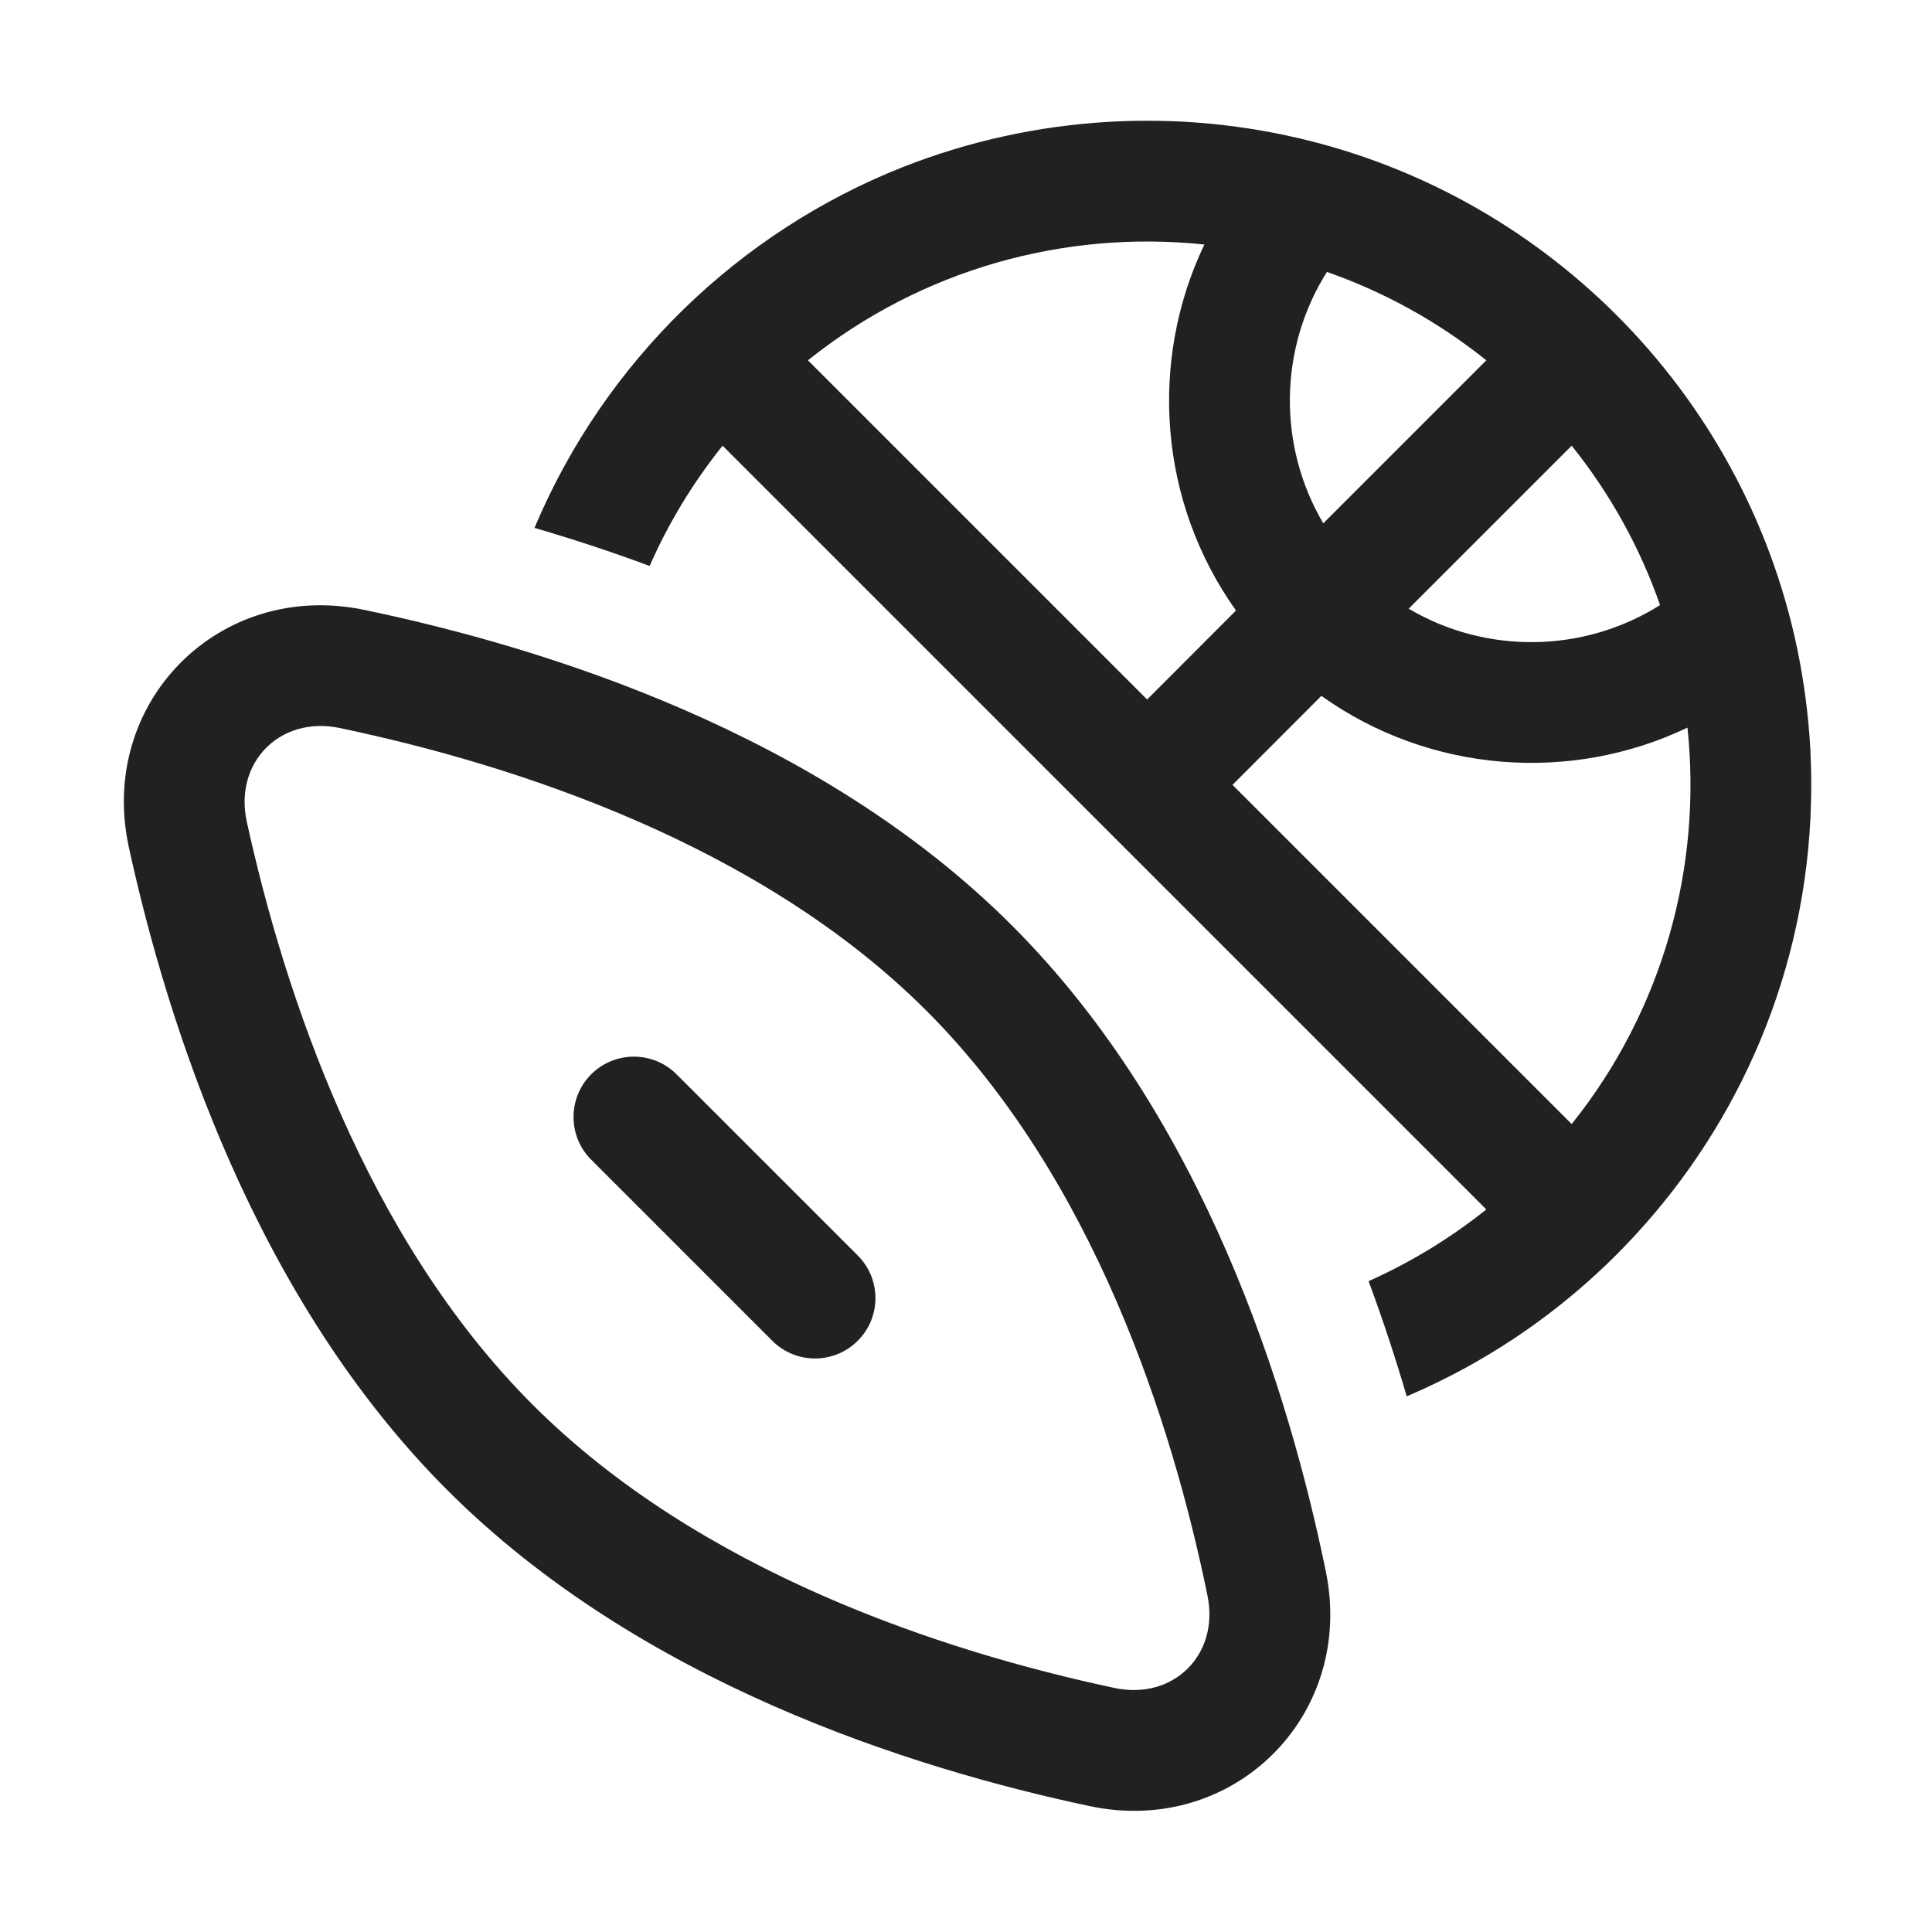
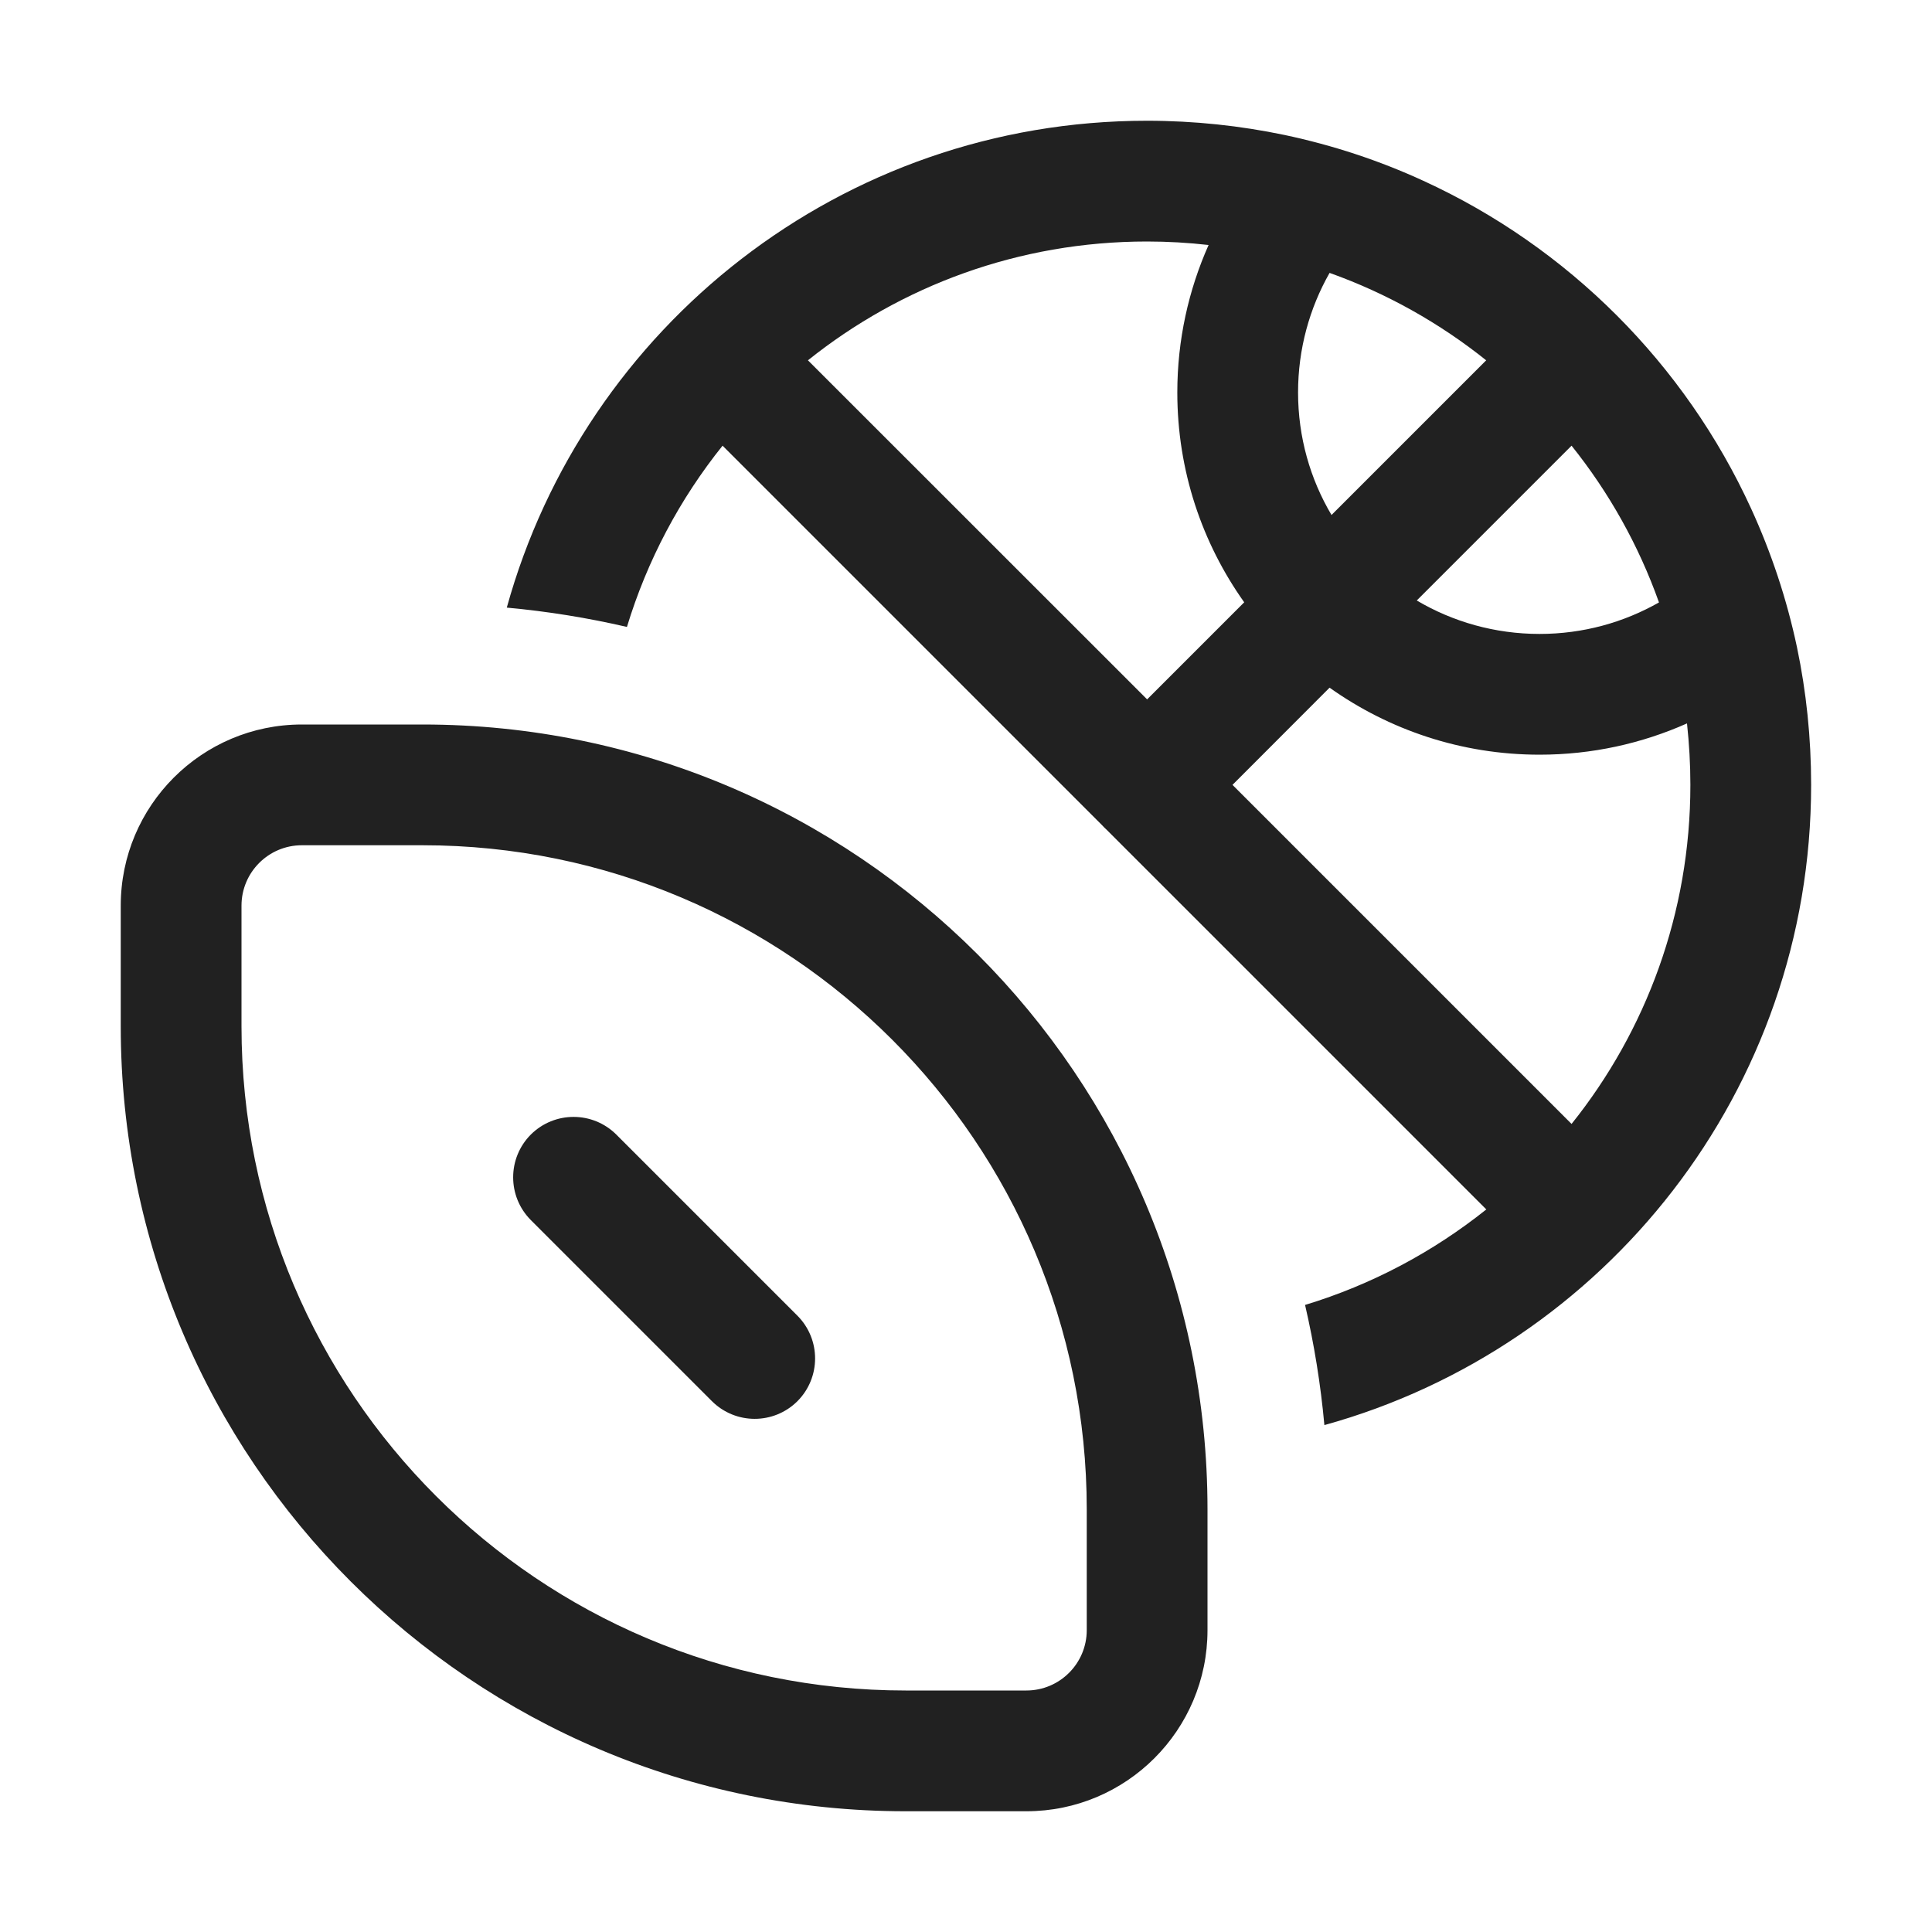
<svg xmlns="http://www.w3.org/2000/svg" width="16" height="16" viewBox="0 0 16 16" fill="none">
-   <path d="M4.437 4.347L4.427 4.372C4.732 4.461 5.052 4.565 5.38 4.687C5.534 4.336 5.736 4.001 5.984 3.691L12.309 10.016C12.005 10.259 11.677 10.457 11.334 10.61C11.456 10.938 11.56 11.258 11.65 11.564L11.682 11.55C12.286 11.289 12.833 10.923 13.302 10.474C13.331 10.446 13.36 10.418 13.389 10.389C13.413 10.365 13.436 10.341 13.459 10.317C14.352 9.391 14.924 8.153 14.993 6.782C14.997 6.689 15 6.595 15 6.5C15 6.398 14.997 6.296 14.992 6.195C14.976 5.915 14.939 5.635 14.881 5.359C14.433 3.237 12.763 1.566 10.641 1.119C10.377 1.063 10.108 1.027 9.839 1.01C9.727 1.003 9.614 1 9.5 1C9.392 1 9.286 1.003 9.18 1.009C8.6 1.043 8.024 1.168 7.476 1.384C6.11 1.925 5.012 2.998 4.437 4.347ZM13.748 5.011C13.115 5.41 12.307 5.42 11.666 5.041L13.016 3.691C13.34 4.095 13.584 4.542 13.748 5.011ZM10.943 5.763C11.838 6.401 13.005 6.489 13.975 6.026C14.096 7.174 13.776 8.36 13.016 9.309L10.207 6.5L10.943 5.763ZM10.236 5.056L9.5 5.793L6.691 2.984C7.64 2.224 8.826 1.904 9.974 2.025C9.511 2.994 9.598 4.161 10.236 5.056ZM10.959 4.334C10.58 3.692 10.59 2.885 10.989 2.252C11.458 2.416 11.905 2.66 12.309 2.984L10.959 4.334ZM4.896 8.897C5.091 8.702 5.408 8.702 5.603 8.897L7.103 10.397C7.299 10.592 7.299 10.909 7.103 11.104C6.908 11.299 6.591 11.299 6.396 11.104L4.896 9.604C4.701 9.409 4.701 9.092 4.896 8.897ZM1.068 7.021C0.804 5.821 1.815 4.799 3.018 5.051C4.514 5.363 6.787 6.071 8.38 7.664C9.977 9.26 10.675 11.527 10.98 13.014C11.225 14.209 10.214 15.211 9.022 14.957C7.543 14.643 5.296 13.932 3.704 12.34C2.117 10.753 1.393 8.505 1.068 7.021ZM2.813 6.029C2.32 5.926 1.936 6.314 2.044 6.806C2.357 8.233 3.029 10.251 4.411 11.633C5.796 13.018 7.811 13.677 9.23 13.979C9.717 14.083 10.1 13.703 10 13.215C9.708 11.787 9.059 9.757 7.673 8.371C6.289 6.987 4.252 6.33 2.813 6.029Z" fill="#212121" />
+   <path d="M13.015 9.308C13.631 8.539 13.999 7.562 13.999 6.5C13.999 6.328 13.989 6.158 13.971 5.991C13.598 6.157 13.185 6.25 12.75 6.25C12.102 6.25 11.502 6.044 11.011 5.695L10.207 6.5L13.015 9.308ZM12.309 10.016L9.163 6.87C9.157 6.865 9.151 6.859 9.146 6.854C9.14 6.848 9.134 6.842 9.129 6.836L5.984 3.691C5.631 4.131 5.36 4.639 5.192 5.192C4.868 5.117 4.536 5.063 4.197 5.032C4.84 2.707 6.97 1 9.499 1C9.89 1 10.271 1.041 10.639 1.118C10.639 1.118 10.639 1.118 10.639 1.118C11.04 1.203 11.424 1.33 11.787 1.497C11.787 1.497 11.787 1.497 11.787 1.497C12.986 2.046 13.954 3.014 14.503 4.214C14.503 4.213 14.503 4.214 14.503 4.214C14.669 4.577 14.797 4.96 14.882 5.361C14.882 5.361 14.882 5.36 14.882 5.361C14.959 5.728 14.999 6.11 14.999 6.5C14.999 9.029 13.292 11.159 10.968 11.802C10.937 11.463 10.883 11.131 10.808 10.807C11.361 10.639 11.868 10.368 12.309 10.016ZM13.739 4.989C13.57 4.514 13.324 4.077 13.015 3.691L11.733 4.973C12.031 5.149 12.379 5.25 12.75 5.25C13.11 5.25 13.447 5.155 13.739 4.989ZM11.027 4.265L12.308 2.984C11.923 2.676 11.485 2.429 11.011 2.26C10.845 2.552 10.75 2.89 10.75 3.25C10.75 3.621 10.851 3.968 11.027 4.265ZM10.009 2.029C9.842 2.01 9.672 2 9.499 2C8.437 2 7.461 2.368 6.691 2.984L9.5 5.792L10.304 4.988C9.955 4.497 9.75 3.898 9.75 3.25C9.75 2.815 9.843 2.402 10.009 2.029ZM2.5 7C2.224 7 2 7.224 2 7.5V8.5C2 11.538 4.462 14 7.5 14H8.5C8.776 14 9 13.776 9 13.5V12.5C9 9.462 6.538 7 3.5 7H2.5ZM1 7.5C1 6.672 1.672 6 2.5 6H3.5C7.09 6 10 8.91 10 12.5V13.5C10 14.328 9.328 15 8.5 15H7.5C3.91 15 1 12.09 1 8.5V7.5ZM4.396 9.396C4.592 9.201 4.908 9.201 5.104 9.396L6.604 10.896C6.799 11.092 6.799 11.408 6.604 11.604C6.408 11.799 6.092 11.799 5.896 11.604L4.396 10.104C4.201 9.908 4.201 9.592 4.396 9.396Z" fill="#212121" />
</svg>
